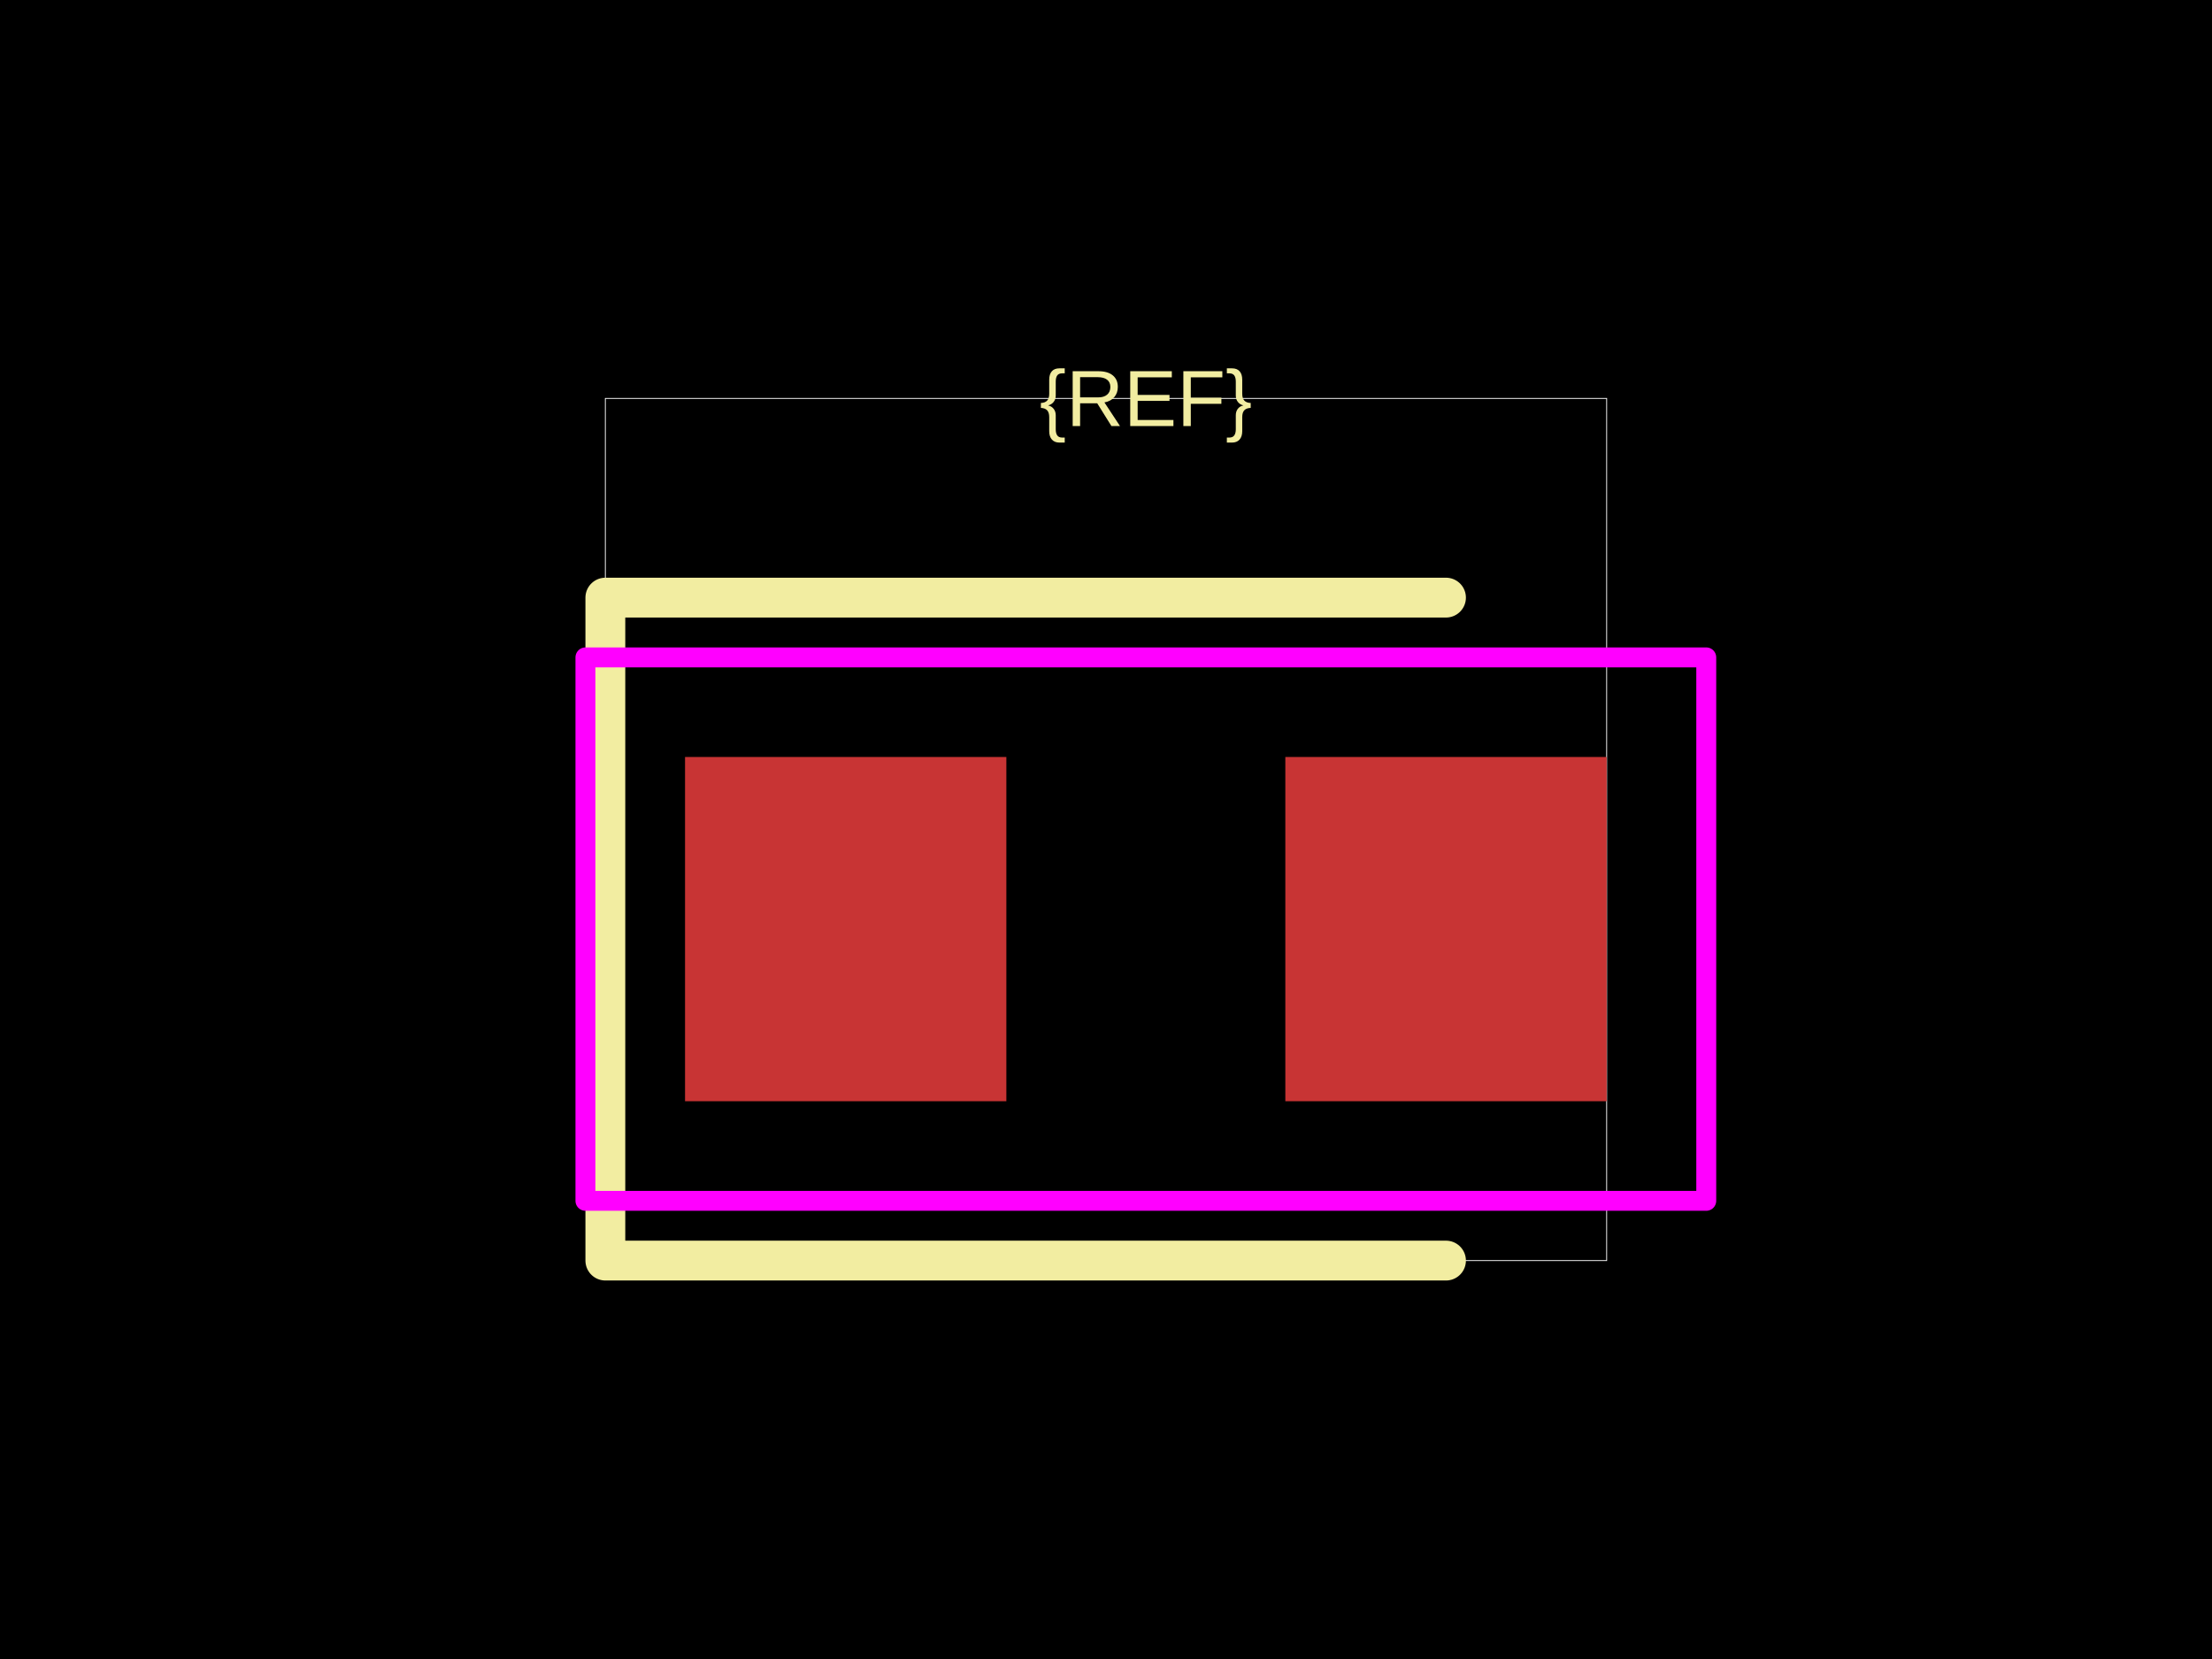
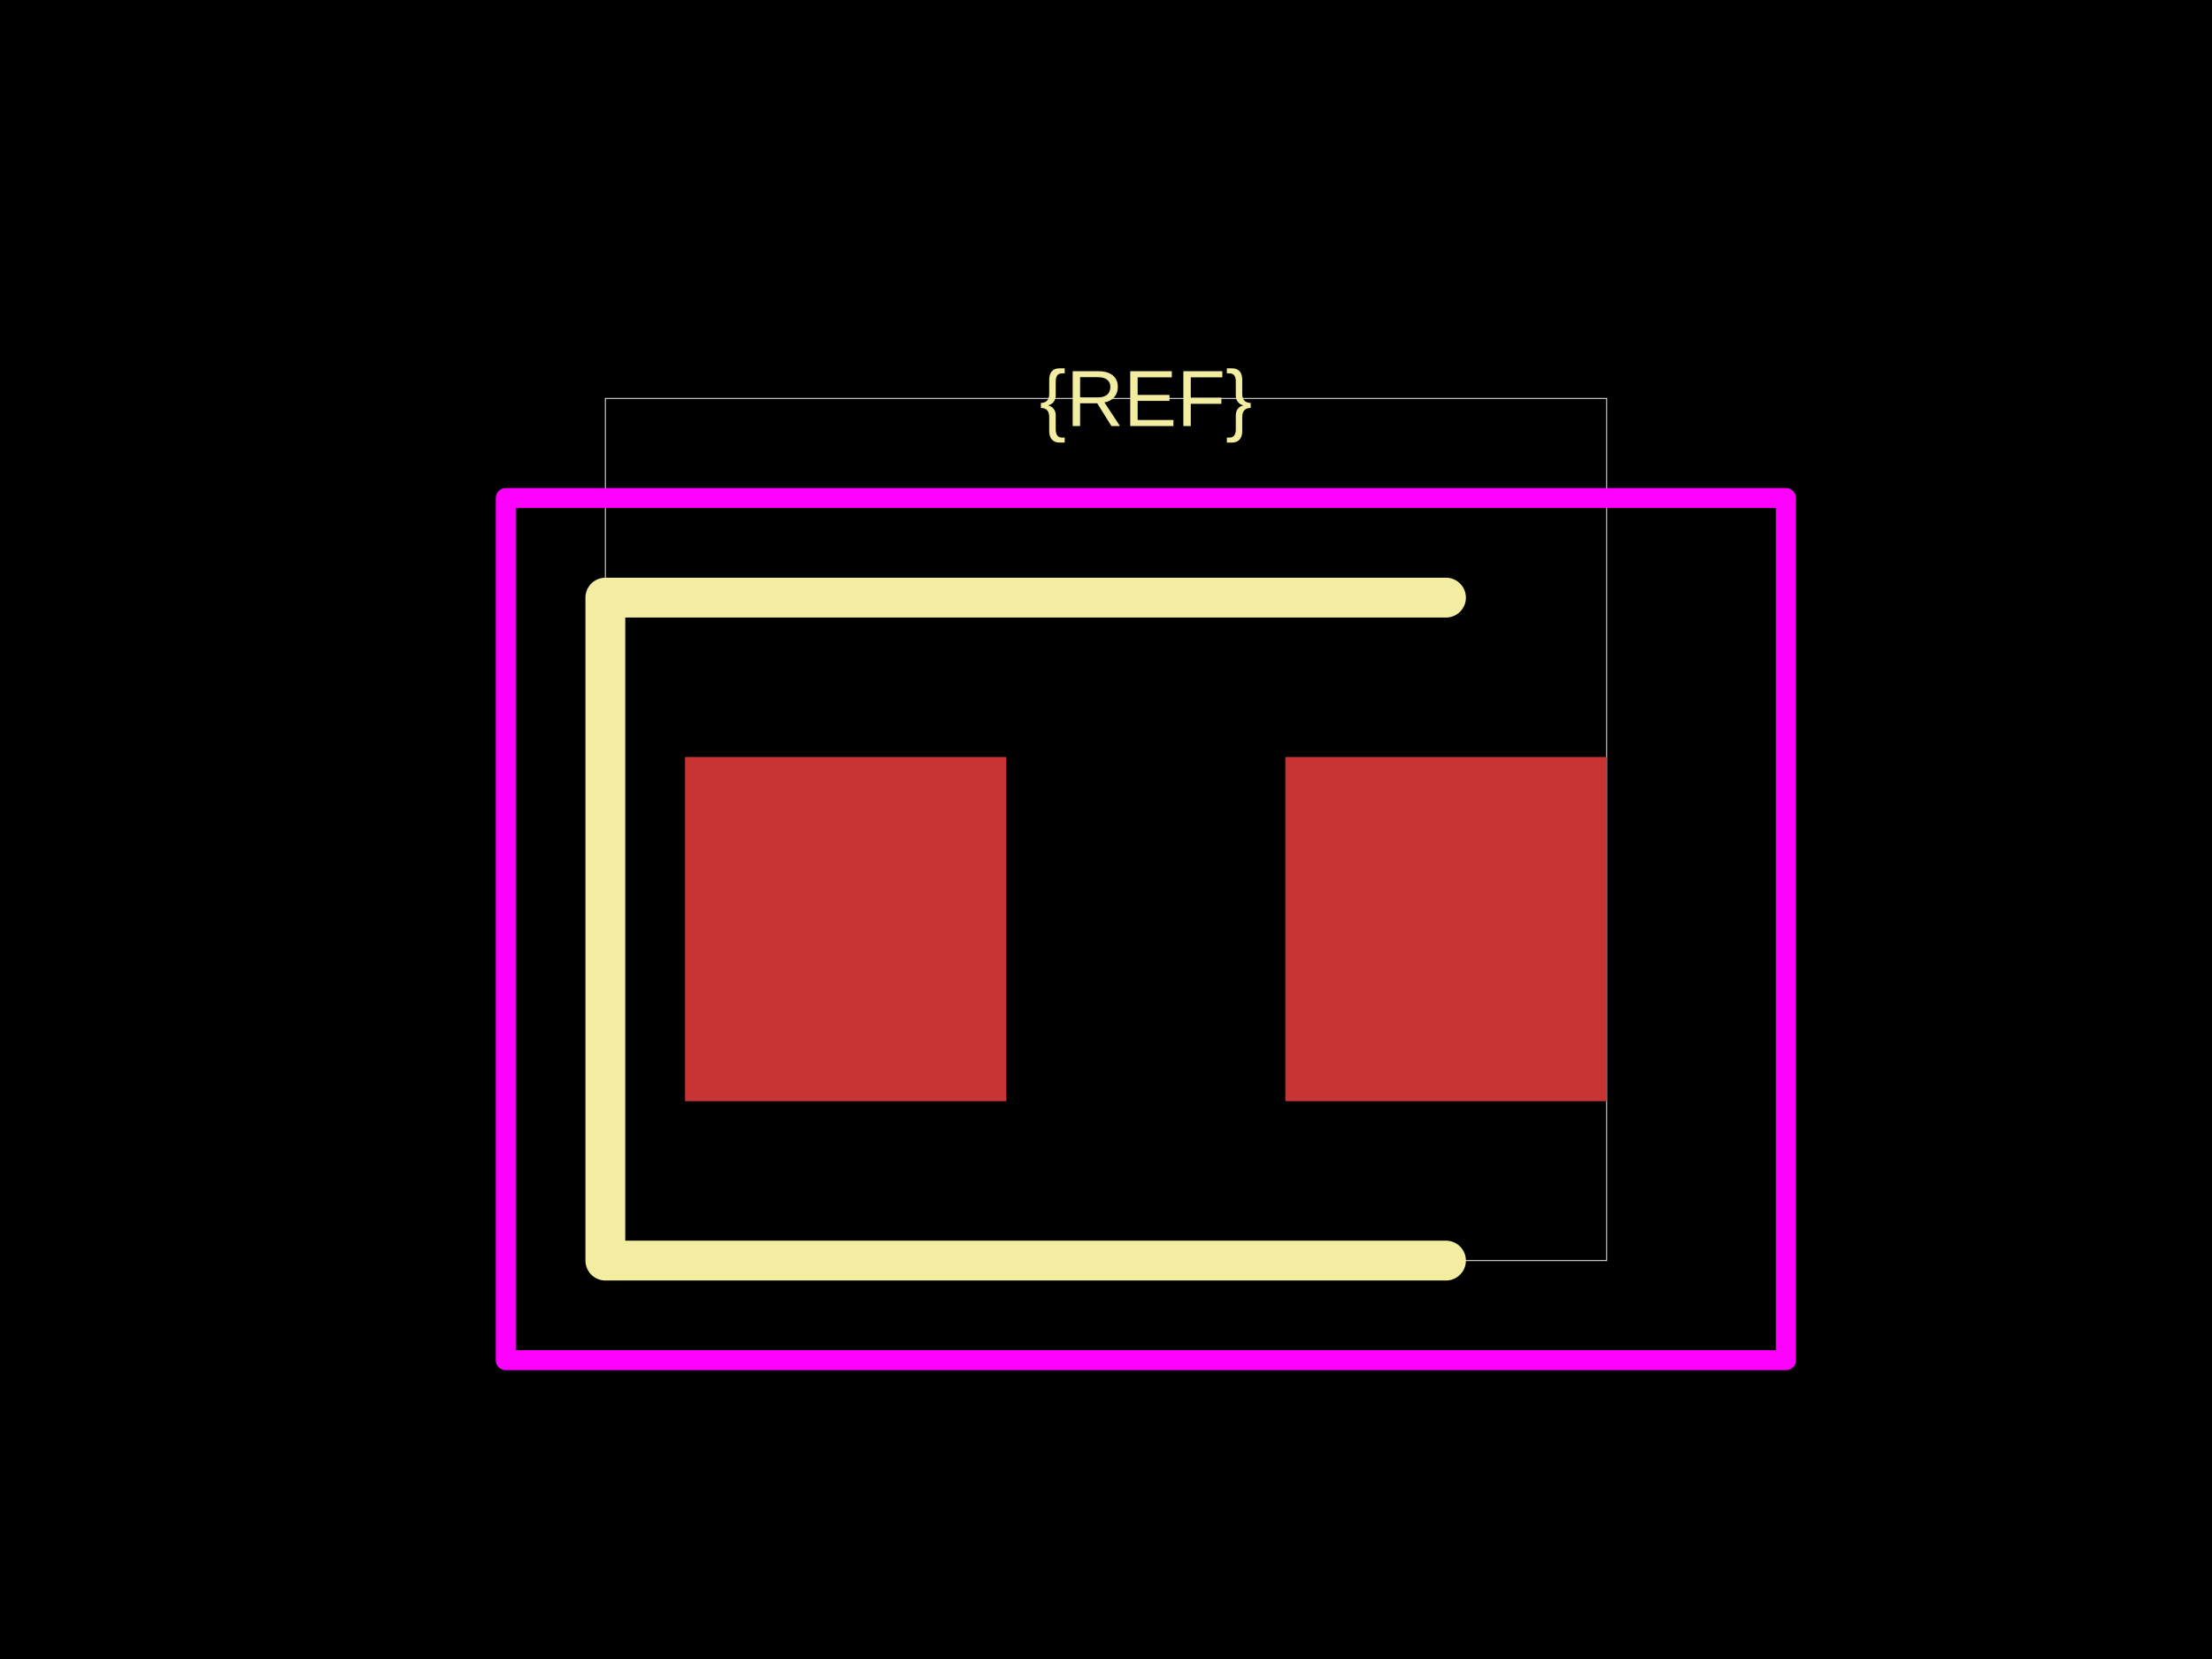
<svg xmlns="http://www.w3.org/2000/svg" width="800" height="600">
  <style />
  <rect class="boundary" x="0" y="0" fill="#000" width="800" height="600" data-type="pcb_background" data-pcb-layer="global" />
  <rect class="pcb-boundary" fill="none" stroke="#fff" stroke-width="0.3" x="218.934" y="144.092" width="362.133" height="311.816" data-type="pcb_boundary" data-pcb-layer="global" />
  <rect class="pcb-pad" fill="rgb(200, 52, 52)" x="247.752" y="273.775" width="116.21" height="124.496" data-type="pcb_smtpad" data-pcb-layer="top" />
  <rect class="pcb-pad" fill="rgb(200, 52, 52)" x="464.856" y="273.775" width="116.21" height="124.496" data-type="pcb_smtpad" data-pcb-layer="top" />
  <path class="pcb-silkscreen pcb-silkscreen-top" d="M 522.961 216.138 L 218.934 216.138 L 218.934 455.908 L 522.961 455.908" fill="none" stroke="#f2eda1" stroke-width="14.409" stroke-linecap="round" stroke-linejoin="round" data-pcb-component-id="" data-pcb-silkscreen-path-id="" data-type="pcb_silkscreen_path" data-pcb-layer="top" />
  <text x="0" y="0" dx="0" dy="0" fill="#f2eda1" font-family="Arial, sans-serif" font-size="28.818" text-anchor="middle" dominant-baseline="central" transform="matrix(1,0,0,1,414.4092,144.0922)" class="pcb-silkscreen-text pcb-silkscreen-top" data-pcb-silkscreen-text-id="silkscreen_text_1" stroke="none" data-type="pcb_silkscreen_text" data-pcb-layer="top">{REF}</text>
-   <rect x="211.729" y="237.752" width="405.36" height="196.542" class="pcb-courtyard-rect pcb-courtyard-top" data-pcb-courtyard-rect-id="" data-type="pcb_courtyard_rect" data-pcb-layer="top" stroke-linejoin="round" fill="none" stroke="#FF00FF" stroke-width="7.205" />
+   <rect x="182.911" y="180.115" width="462.997" height="311.816" class="pcb-courtyard-rect pcb-courtyard-top" data-pcb-courtyard-rect-id="" data-type="pcb_courtyard_rect" data-pcb-layer="top" stroke-linejoin="round" fill="none" stroke="#FF00FF" stroke-width="7.205" />
</svg>
